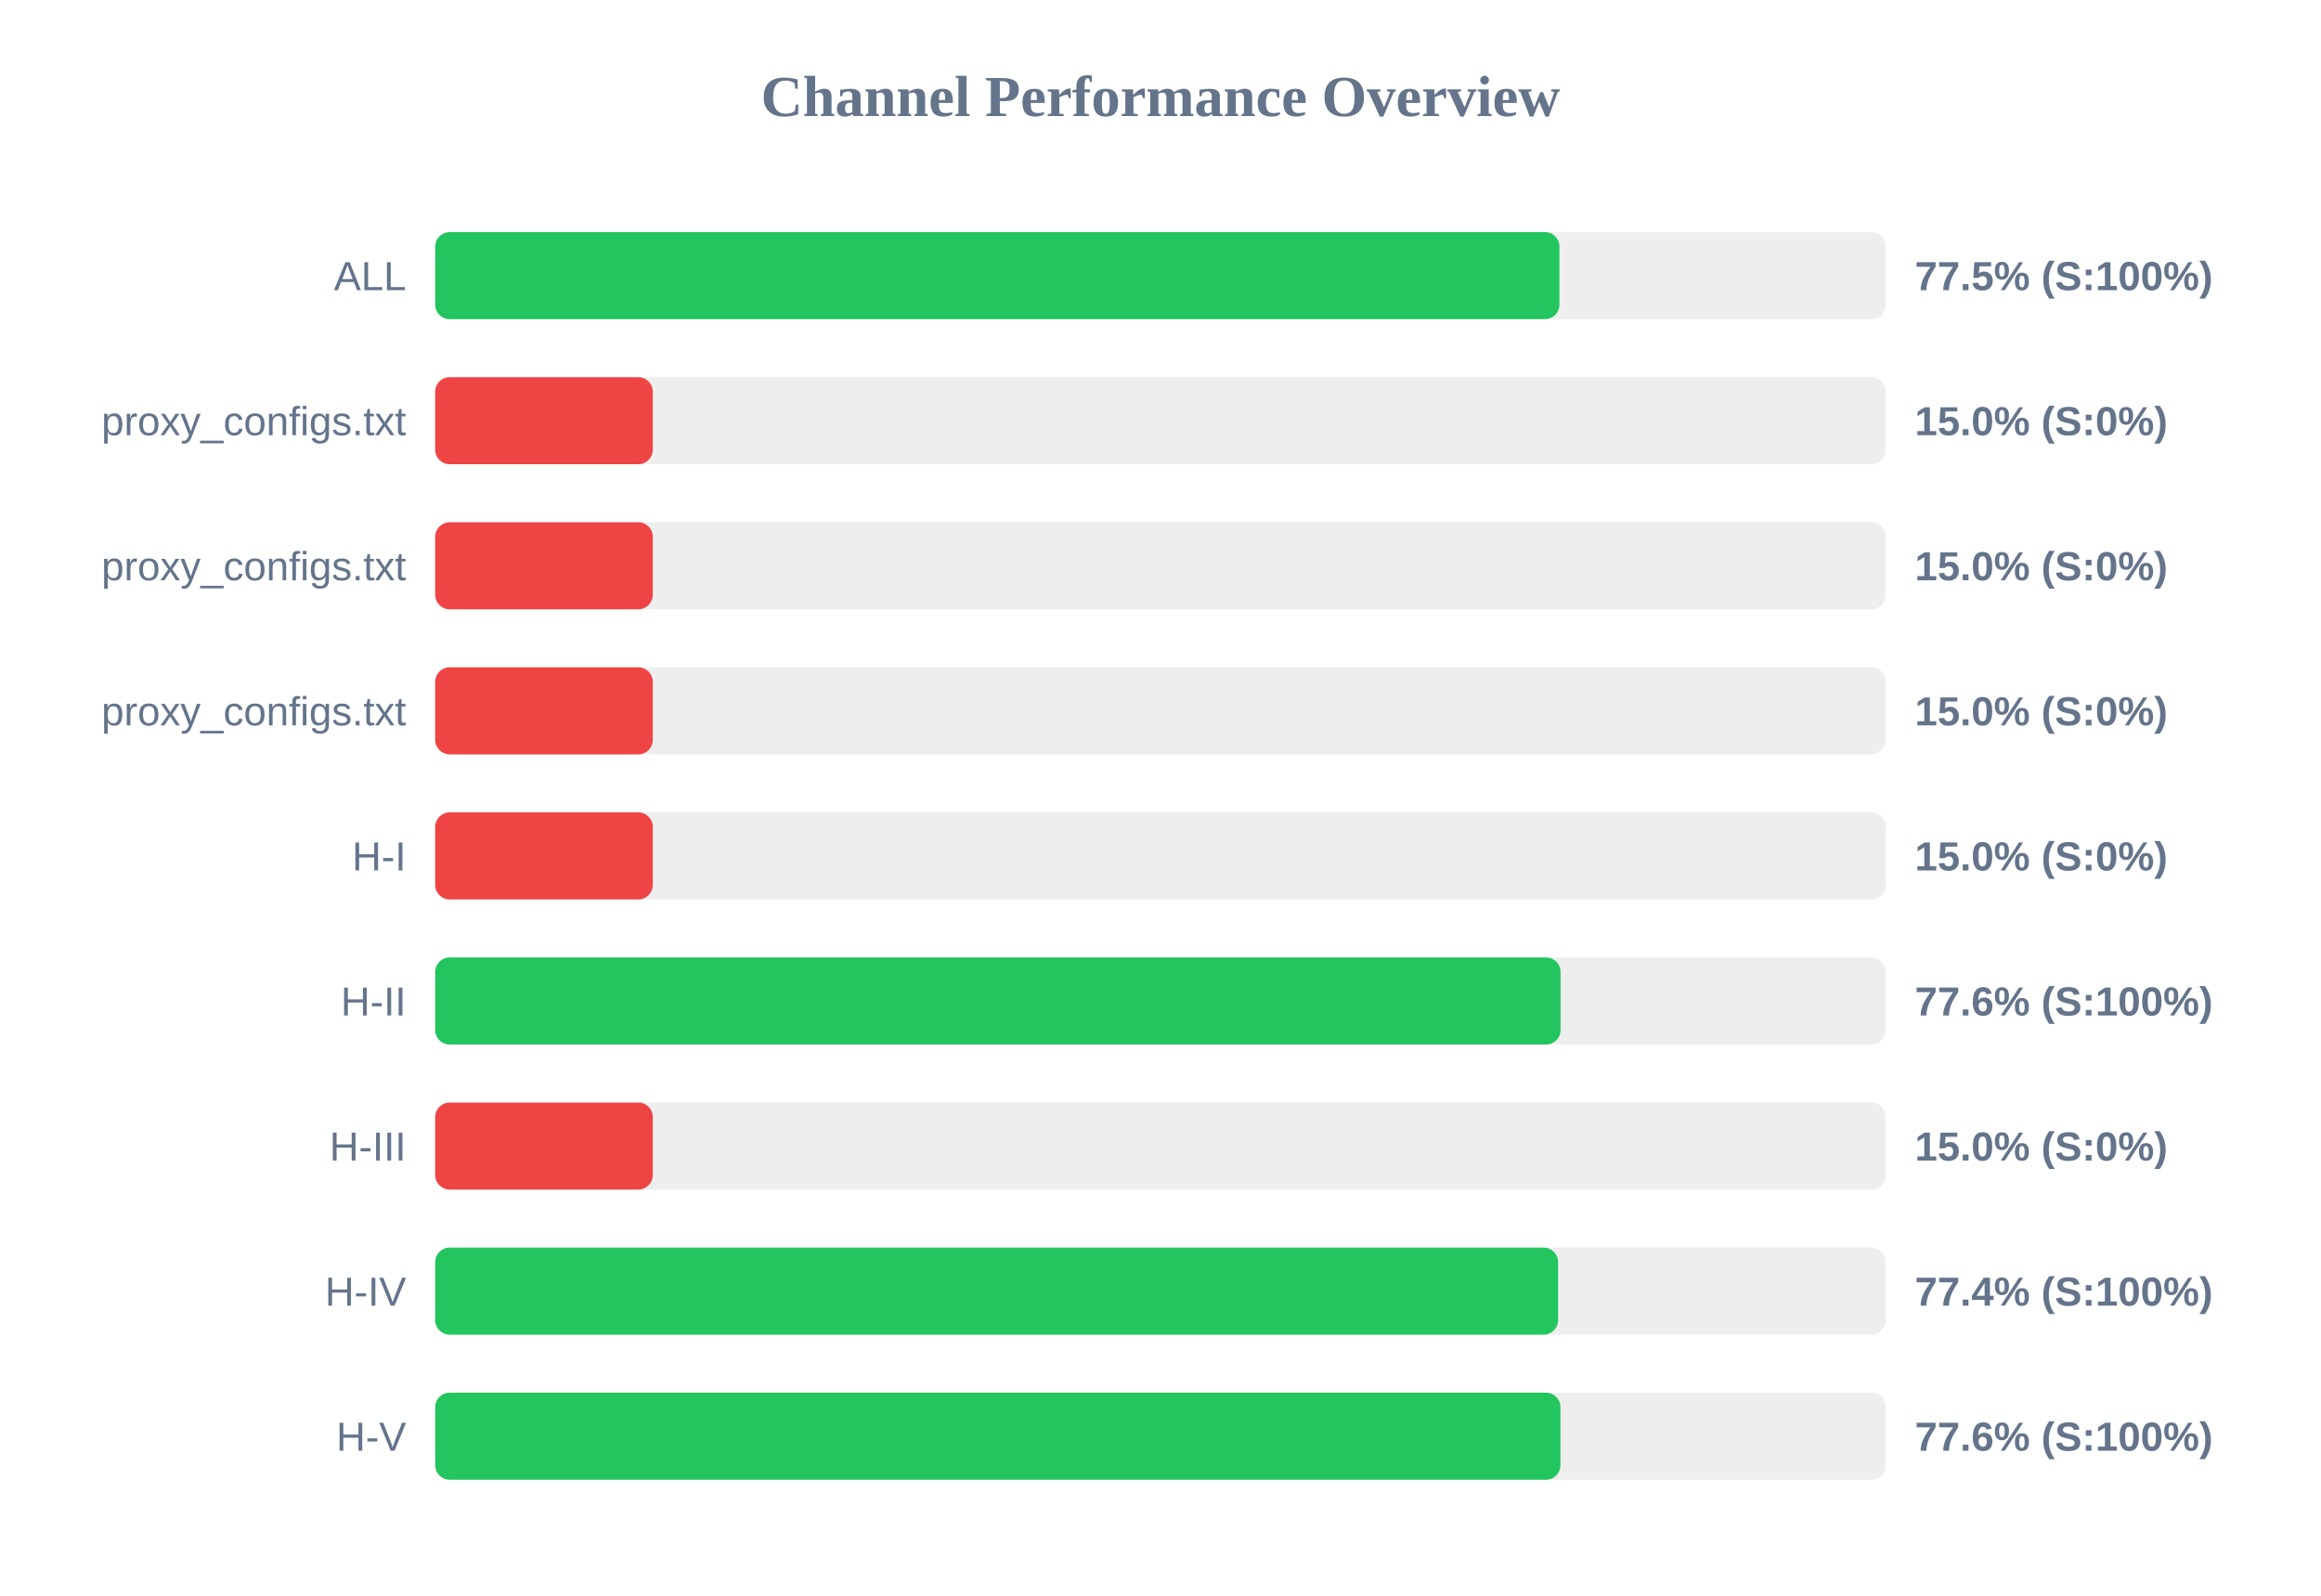
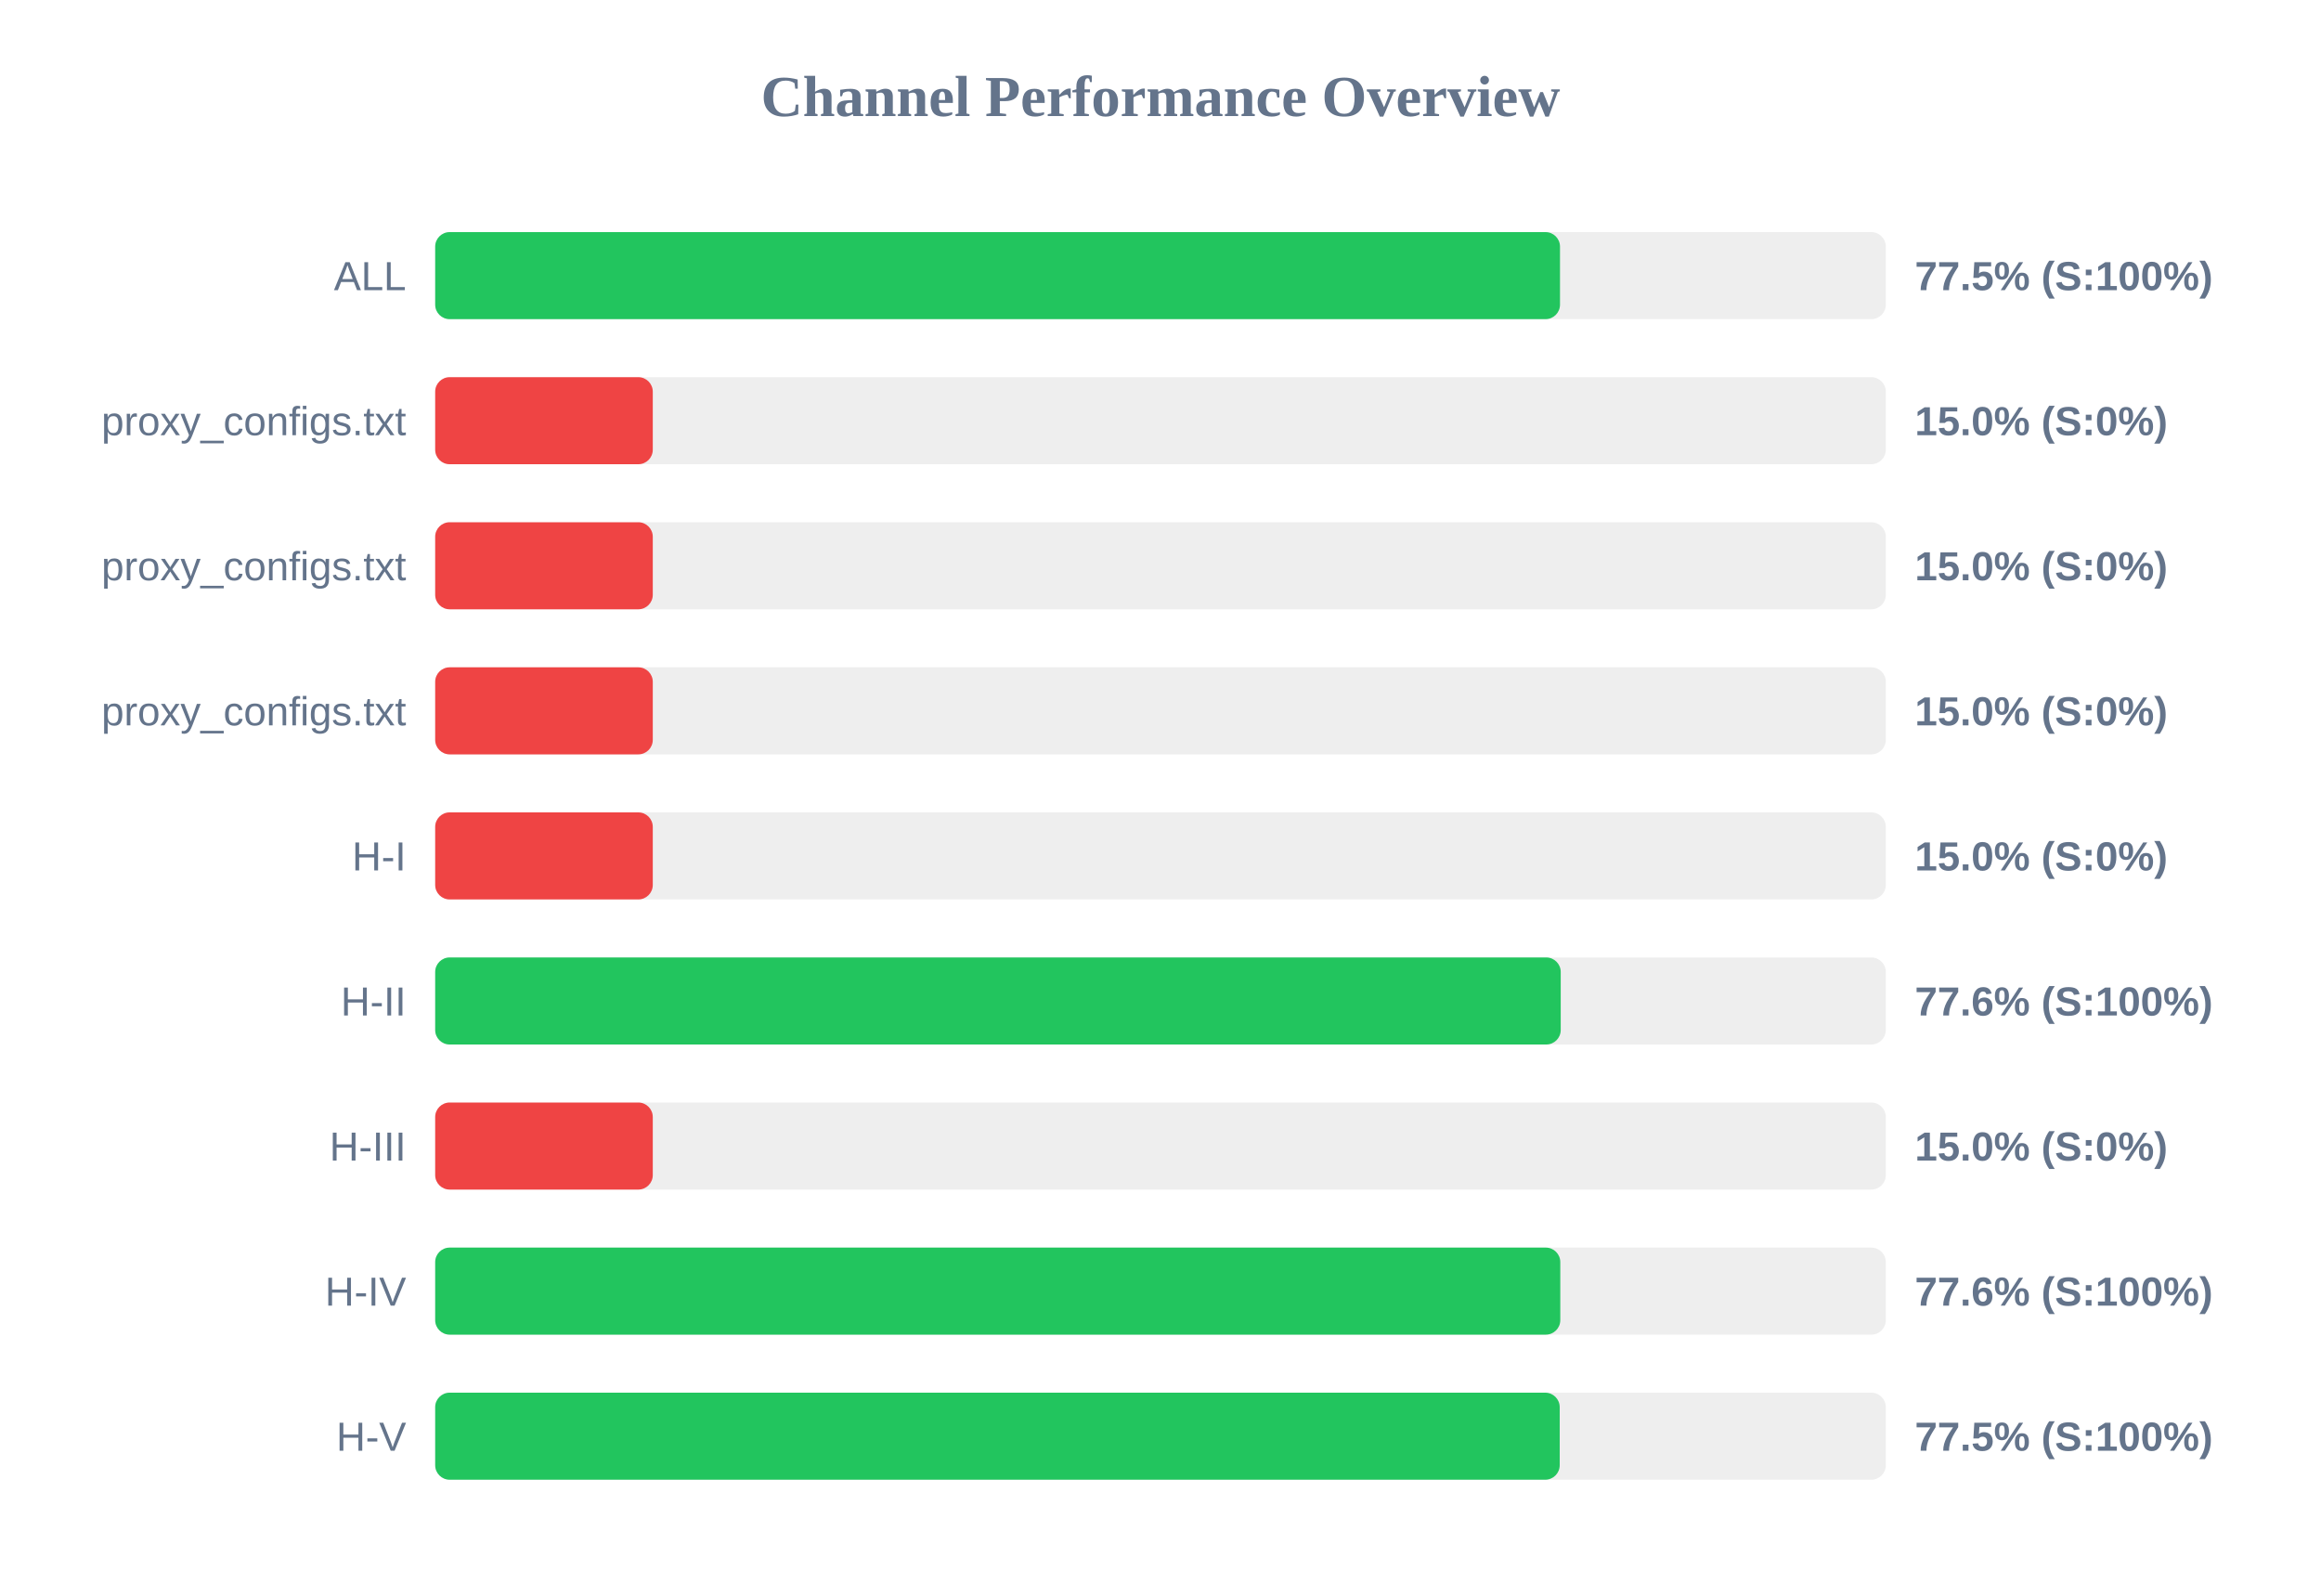
<svg xmlns="http://www.w3.org/2000/svg" width="800" height="550" version="1.1">
  <style>
        .row { font: 14px Arial; fill: #64748b; }
        .score { font: bold 14px Arial; fill: #64748b; }
    </style>
  <text x="400" y="40" text-anchor="middle" font-size="20px" font-weight="bold" fill="#64748b">Channel Performance Overview</text>
  <rect x="150" y="80" width="500" height="30" fill="#eee" rx="5" />
-   <rect x="150" y="80" width="387.5" height="30" fill="#22c55e" rx="5" />
+   <rect x="150" y="80" width="387.7" height="30" fill="#22c55e" rx="5" />
  <text x="140" y="100" text-anchor="end" class="row">ALL</text>
  <text x="660" y="100" text-anchor="start" class="score">77.5% (S:100%)</text>
  <rect x="150" y="130" width="500" height="30" fill="#eee" rx="5" />
  <rect x="150" y="130" width="75.0" height="30" fill="#ef4444" rx="5" />
  <text x="140" y="150" text-anchor="end" class="row">proxy_configs.txt</text>
  <text x="660" y="150" text-anchor="start" class="score">15.0% (S:0%)</text>
  <rect x="150" y="180" width="500" height="30" fill="#eee" rx="5" />
  <rect x="150" y="180" width="75.0" height="30" fill="#ef4444" rx="5" />
  <text x="140" y="200" text-anchor="end" class="row">proxy_configs.txt</text>
  <text x="660" y="200" text-anchor="start" class="score">15.0% (S:0%)</text>
  <rect x="150" y="230" width="500" height="30" fill="#eee" rx="5" />
  <rect x="150" y="230" width="75.0" height="30" fill="#ef4444" rx="5" />
  <text x="140" y="250" text-anchor="end" class="row">proxy_configs.txt</text>
  <text x="660" y="250" text-anchor="start" class="score">15.0% (S:0%)</text>
  <rect x="150" y="280" width="500" height="30" fill="#eee" rx="5" />
  <rect x="150" y="280" width="75.0" height="30" fill="#ef4444" rx="5" />
  <text x="140" y="300" text-anchor="end" class="row">H-I</text>
  <text x="660" y="300" text-anchor="start" class="score">15.0% (S:0%)</text>
  <rect x="150" y="330" width="500" height="30" fill="#eee" rx="5" />
-   <rect x="150" y="330" width="387.9" height="30" fill="#22c55e" rx="5" />
+   <rect x="150" y="330" width="387.95" height="30" fill="#22c55e" rx="5" />
  <text x="140" y="350" text-anchor="end" class="row">H-II</text>
  <text x="660" y="350" text-anchor="start" class="score">77.6% (S:100%)</text>
  <rect x="150" y="380" width="500" height="30" fill="#eee" rx="5" />
  <rect x="150" y="380" width="75.0" height="30" fill="#ef4444" rx="5" />
  <text x="140" y="400" text-anchor="end" class="row">H-III</text>
  <text x="660" y="400" text-anchor="start" class="score">15.0% (S:0%)</text>
  <rect x="150" y="430" width="500" height="30" fill="#eee" rx="5" />
-   <rect x="150" y="430" width="387.05" height="30" fill="#22c55e" rx="5" />
+   <rect x="150" y="430" width="387.8" height="30" fill="#22c55e" rx="5" />
  <text x="140" y="450" text-anchor="end" class="row">H-IV</text>
-   <text x="660" y="450" text-anchor="start" class="score">77.4% (S:100%)</text>
+   <text x="660" y="450" text-anchor="start" class="score">77.6% (S:100%)</text>
  <rect x="150" y="480" width="500" height="30" fill="#eee" rx="5" />
-   <rect x="150" y="480" width="387.85" height="30" fill="#22c55e" rx="5" />
+   <rect x="150" y="480" width="387.6" height="30" fill="#22c55e" rx="5" />
  <text x="140" y="500" text-anchor="end" class="row">H-V</text>
-   <text x="660" y="500" text-anchor="start" class="score">77.6% (S:100%)</text>
+   <text x="660" y="500" text-anchor="start" class="score">77.5% (S:100%)</text>
</svg>
